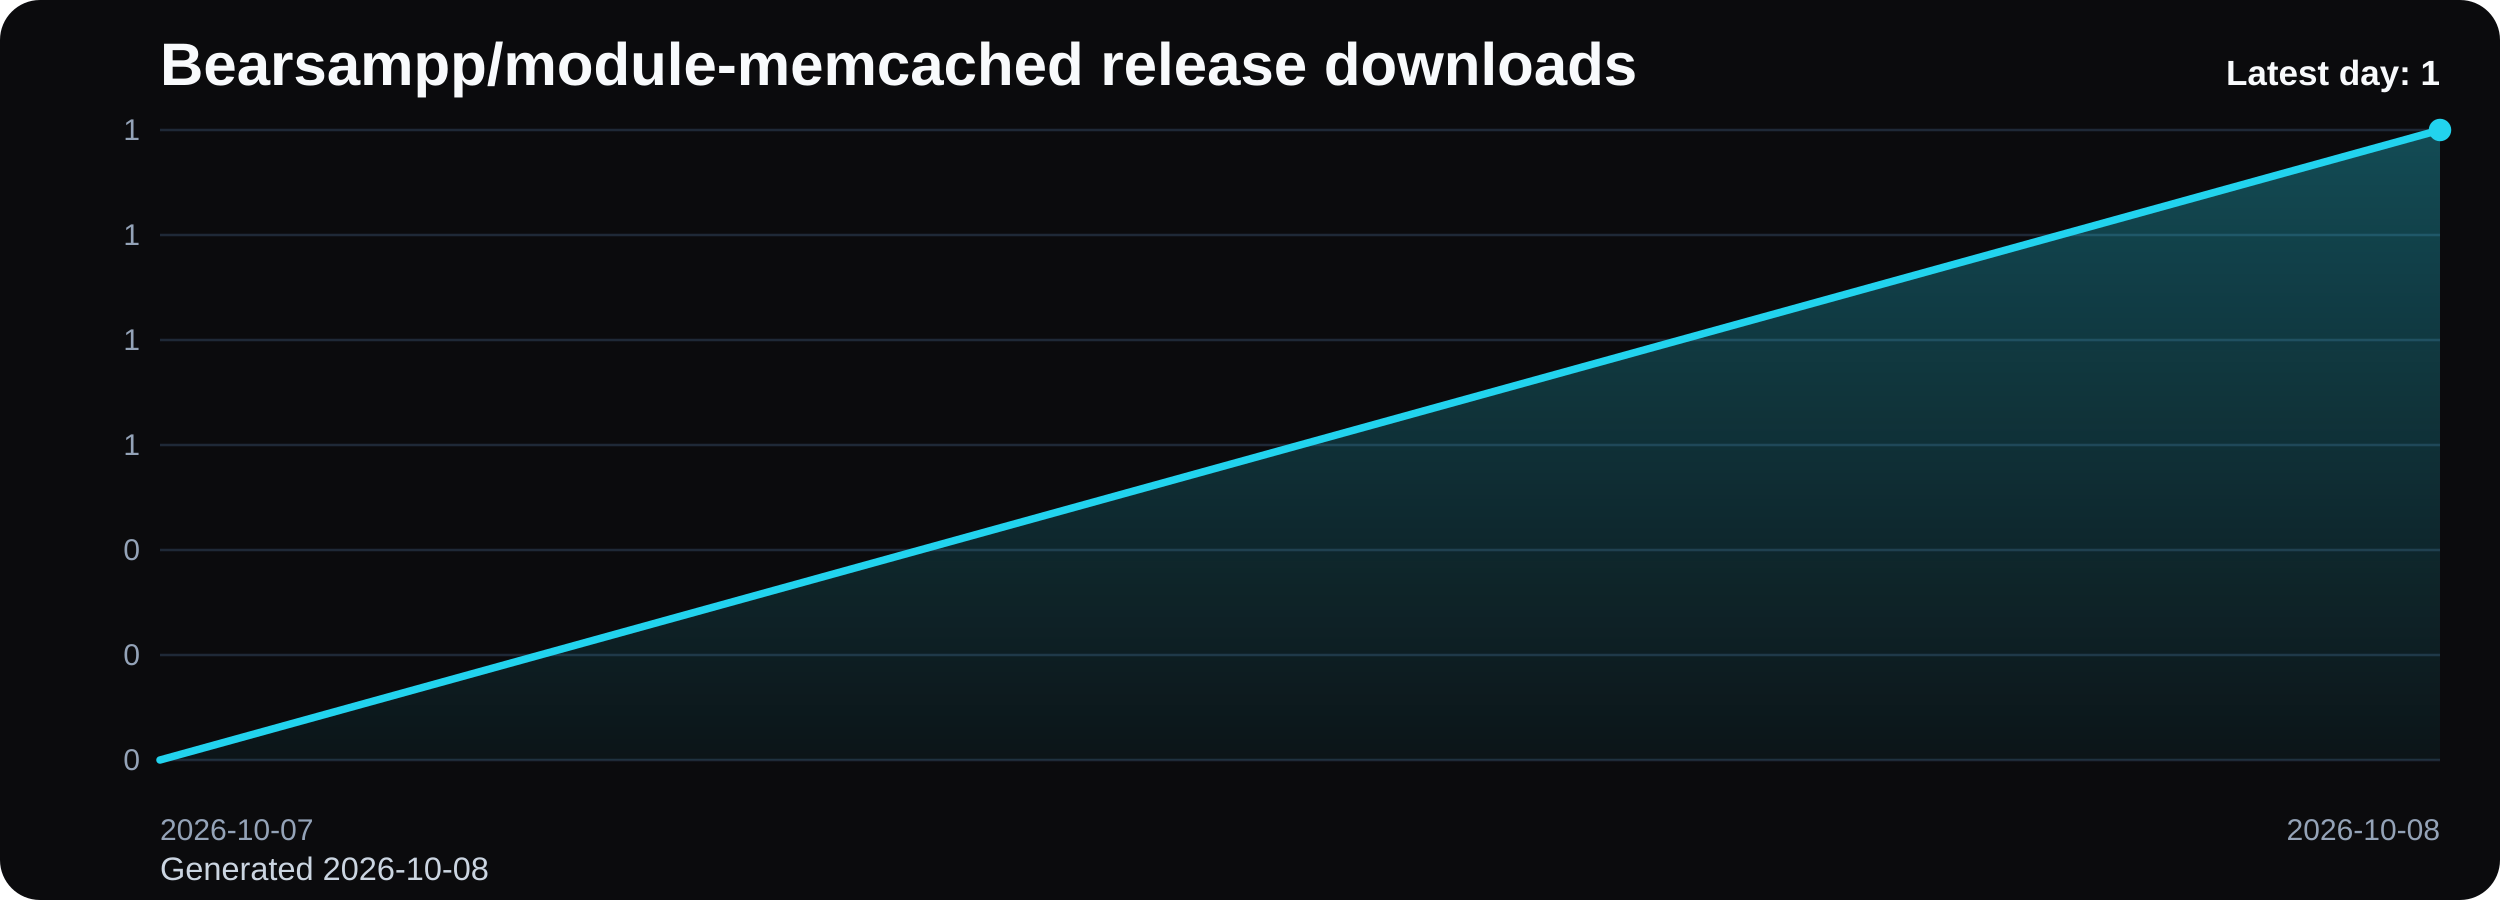
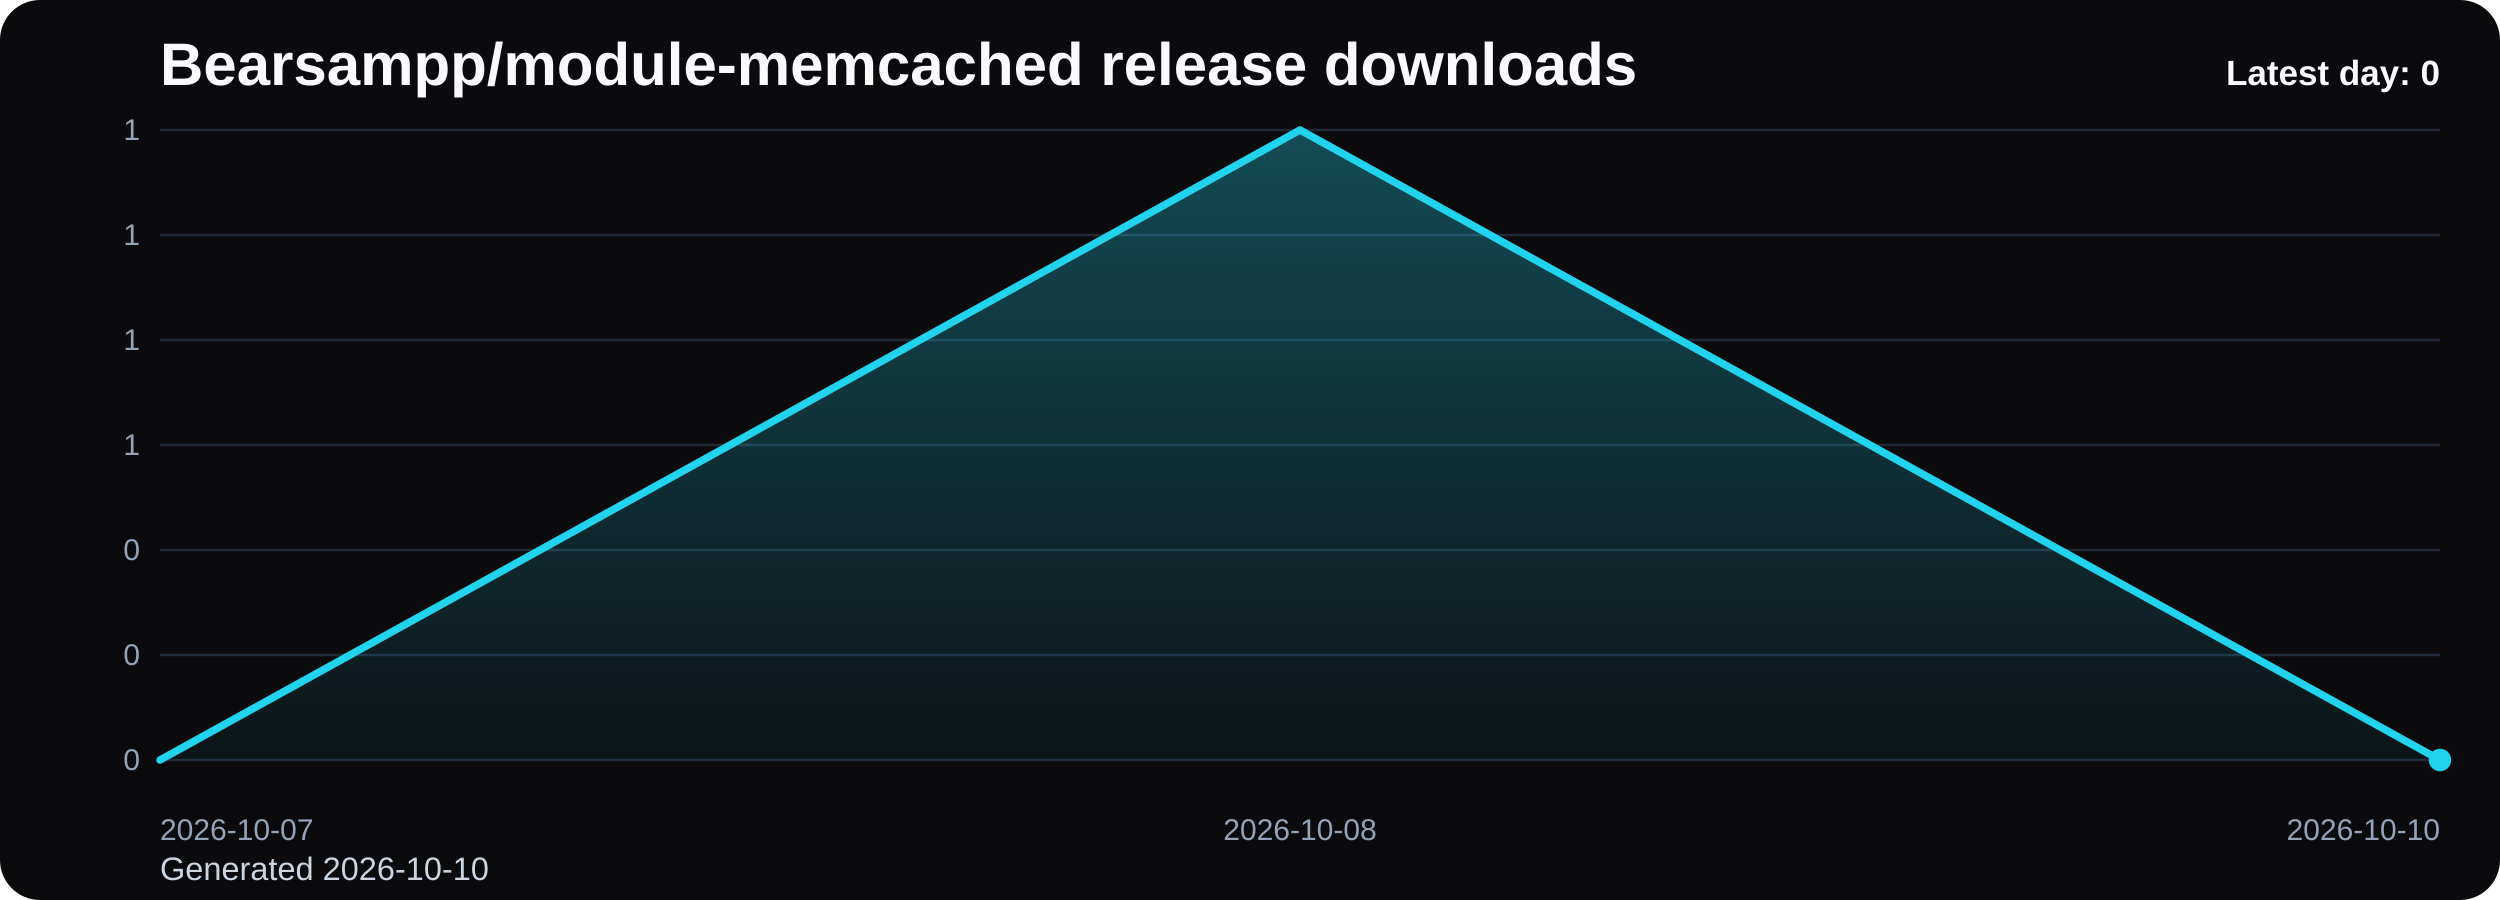
<svg xmlns="http://www.w3.org/2000/svg" viewBox="0 0 1000 360" role="img" aria-label="Bearsampp/module-memcached release downloads chart">
  <defs>
    <linearGradient id="fill-daily-black" x1="0" y1="0" x2="0" y2="1">
      <stop offset="0%" stop-color="#22d3ee" stop-opacity="0.32" />
      <stop offset="100%" stop-color="#22d3ee" stop-opacity="0.05" />
    </linearGradient>
    <style>
      .bg { fill: #0b0b0d; }
      .title { font: 700 24px Arial, sans-serif; fill: #f8fafc; }
      .sub { font: 400 13px Arial, sans-serif; fill: #cbd5e1; }
      .grid { stroke: #1f2937; stroke-width: 1; }
      .axis { font: 400 12px Arial, sans-serif; fill: #94a3b8; }
      .line { fill: none; stroke: #22d3ee; stroke-width: 3; stroke-linecap: round; stroke-linejoin: round; }
      .dot { fill: #22d3ee; }
      .value { font: 600 11px Arial, sans-serif; fill: #cbd5e1; }
      .latest { font: 700 14px Arial, sans-serif; fill: #f8fafc; }
    </style>
  </defs>
  <rect class="bg" x="0" y="0" width="1000" height="360" rx="16" />
  <text class="title" x="64" y="34">Bearsampp/module-memcached release downloads</text>
-   <text class="sub" x="64" y="352">Generated 2026-10-08</text>
+   <text class="sub" x="64" y="352">Generated 2026-10-10</text>
  <line x1="64" y1="52.00" x2="976" y2="52.00" class="grid" />
  <text x="56" y="56.00" text-anchor="end" class="axis">1</text>
  <line x1="64" y1="94.00" x2="976" y2="94.00" class="grid" />
  <text x="56" y="98.00" text-anchor="end" class="axis">1</text>
  <line x1="64" y1="136.00" x2="976" y2="136.00" class="grid" />
  <text x="56" y="140.00" text-anchor="end" class="axis">1</text>
  <line x1="64" y1="178.00" x2="976" y2="178.00" class="grid" />
  <text x="56" y="182.00" text-anchor="end" class="axis">1</text>
  <line x1="64" y1="220.00" x2="976" y2="220.00" class="grid" />
  <text x="56" y="224.00" text-anchor="end" class="axis">0</text>
  <line x1="64" y1="262.00" x2="976" y2="262.00" class="grid" />
  <text x="56" y="266.00" text-anchor="end" class="axis">0</text>
  <line x1="64" y1="304.00" x2="976" y2="304.00" class="grid" />
  <text x="56" y="308.00" text-anchor="end" class="axis">0</text>
-   <path d="M 64.00 304 L 64.00 304.00 L 976.00 52.00 L 976.00 304 Z" fill="url(#fill-daily-black)" />
-   <polyline class="line" points="64.00,304.00 976.00,52.00" />
-   <circle class="dot" cx="976.00" cy="52.00" r="4.5" />
+   <path d="M 64.00 304 L 64.00 304.00 L 520.00 52.00 L 976.00 304.00 L 976.00 304 Z" fill="url(#fill-daily-black)" />
+   <polyline class="line" points="64.00,304.00 520.00,52.00 976.00,304.00" />
+   <circle class="dot" cx="976.00" cy="304.00" r="4.5" />
  <text class="axis" x="64.00" y="336" text-anchor="start">2026-10-07</text>
-   <text class="axis" x="976.00" y="336" text-anchor="end">2026-10-08</text>
-   <text class="latest" x="976" y="34" text-anchor="end">Latest day: 1</text>
+   <text class="axis" x="520.00" y="336" text-anchor="middle">2026-10-08</text>
+   <text class="axis" x="976.00" y="336" text-anchor="end">2026-10-10</text>
+   <text class="latest" x="976" y="34" text-anchor="end">Latest day: 0</text>
</svg>
